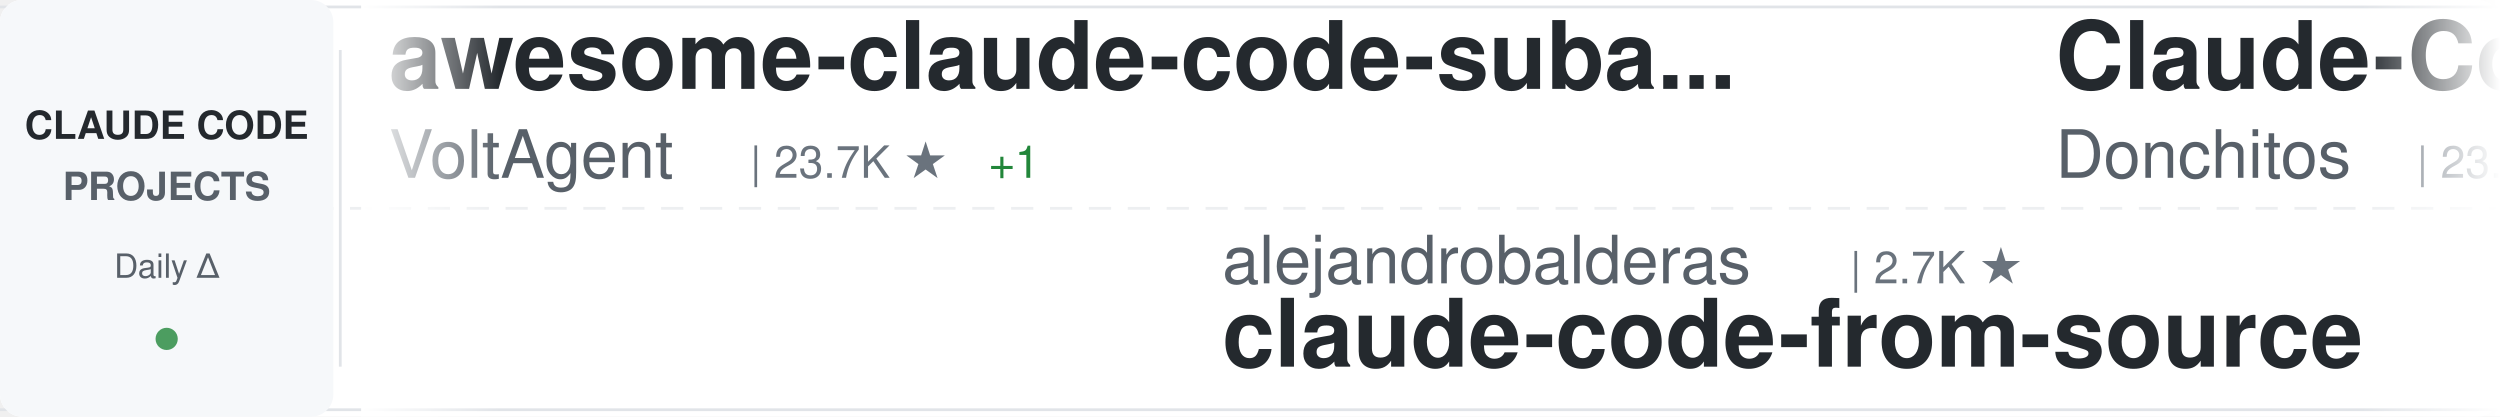
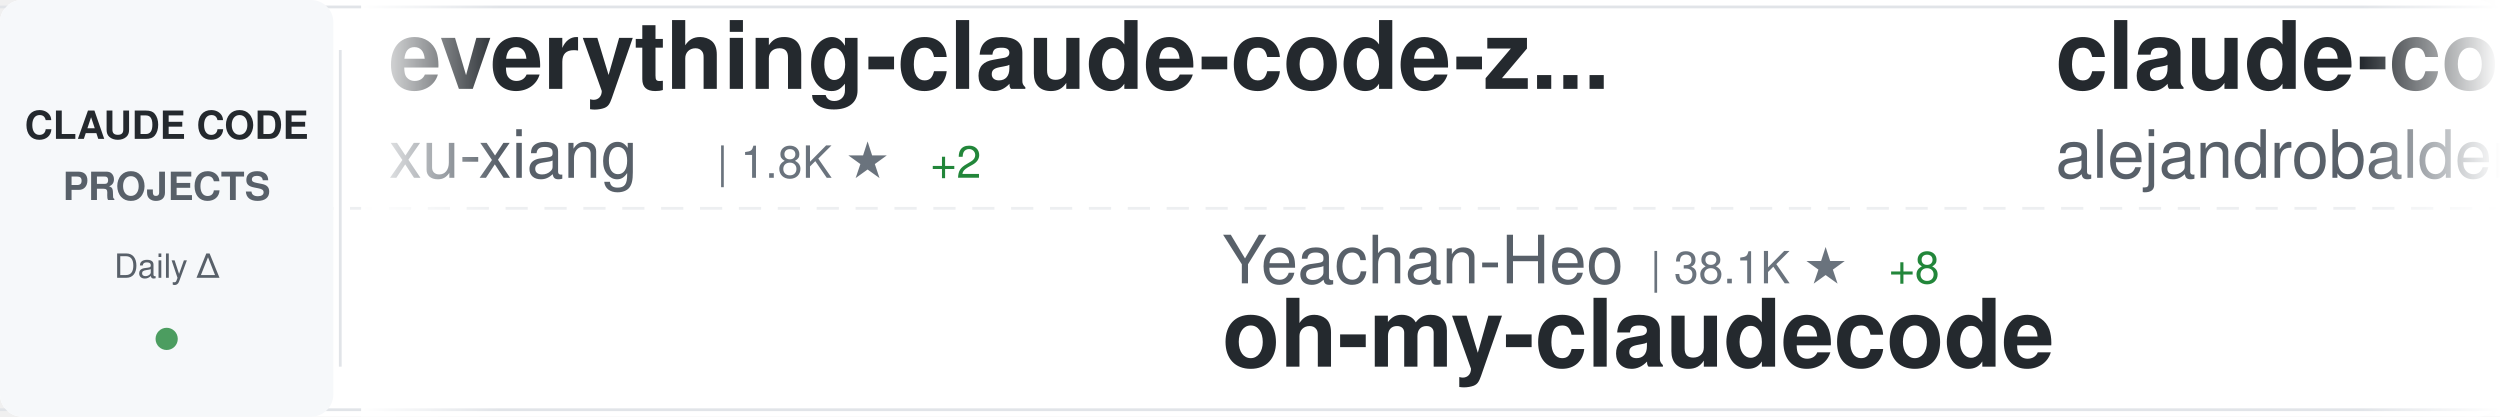
<svg xmlns="http://www.w3.org/2000/svg" width="900" height="150">
  <defs>
    <linearGradient id="awesomeLeftFade" x1="0%" y1="0%" x2="100%" y2="0%">
      <stop offset="0%" style="stop-color:#ffffff;stop-opacity:1" />
      <stop offset="100%" style="stop-color:#ffffff;stop-opacity:0" />
    </linearGradient>
    <linearGradient id="awesomeRightFade" x1="0%" y1="0%" x2="100%" y2="0%">
      <stop offset="0%" style="stop-color:#ffffff;stop-opacity:0" />
      <stop offset="100%" style="stop-color:#ffffff;stop-opacity:1" />
    </linearGradient>
  </defs>
  <rect width="900" height="150" fill="#ffffff" rx="8" />
  <rect x="0" y="2" width="900" height="1" fill="#e1e4e8" />
  <rect x="0" y="147" width="900" height="1" fill="#e1e4e8" />
  <line x1="0" y1="75" x2="900" y2="75" stroke="#e1e4e8" stroke-width="1" stroke-dasharray="8 6" opacity="0.6" />
  <rect x="0" y="0" width="120" height="150" fill="#f6f8fa" rx="8" />
  <text x="60" y="50" font-family="-apple-system, BlinkMacSystemFont, 'Segoe UI', Helvetica, Arial, sans-serif" font-size="14" font-weight="600" fill="#24292e" text-anchor="middle">CLAUDE CODE</text>
  <text x="60" y="72" font-family="-apple-system, BlinkMacSystemFont, 'Segoe UI', Helvetica, Arial, sans-serif" font-size="14" font-weight="600" fill="#586069" text-anchor="middle">PROJECTS</text>
  <text x="60" y="100" font-family="-apple-system, BlinkMacSystemFont, 'Segoe UI', Helvetica, Arial, sans-serif" font-size="12" font-weight="500" fill="#586069" text-anchor="middle">Daily Δ</text>
  <circle cx="60" cy="122" r="4" fill="#22863a" opacity="0.8" />
  <rect x="122" y="18" width="1" height="114" fill="#e1e4e8" />
  <clipPath id="awesomeTickerClip">
    <rect x="130" y="0" width="770" height="150" />
  </clipPath>
  <g clip-path="url(#awesomeTickerClip)">
    <g id="awesomeTickerItems">
      <animateTransform attributeName="transform" attributeType="XML" type="translate" from="0 0" to="-3000 0" dur="54s" repeatCount="indefinite" />
      <g transform="translate(0, 0)">
-         <text x="140" y="32" font-family="-apple-system, BlinkMacSystemFont, 'Segoe UI', Helvetica, Arial, sans-serif" font-size="34" font-weight="600" fill="#24292e">awesome-claude-code-suba...</text>
-         <text x="140" y="64" font-family="-apple-system, BlinkMacSystemFont, 'Segoe UI', Helvetica, Arial, sans-serif" font-size="24" font-weight="400" fill="#586069">VoltAgent</text>
-         <text x="270" y="64" font-family="-apple-system, BlinkMacSystemFont, 'Segoe UI', Helvetica, Arial, sans-serif" font-size="16" font-weight="500" fill="#6a737d">| 23.7K ★</text>
-         <text x="356" y="64" font-family="-apple-system, BlinkMacSystemFont, 'Segoe UI', Helvetica, Arial, sans-serif" font-size="16" font-weight="500" fill="#22863a"> +1</text>
+         <text x="140" y="32" font-family="-apple-system, BlinkMacSystemFont, 'Segoe UI', Helvetica, Arial, sans-serif" font-size="34" font-weight="600" fill="#24292e">everything-claude-code-z...</text>
+         <text x="140" y="64" font-family="-apple-system, BlinkMacSystemFont, 'Segoe UI', Helvetica, Arial, sans-serif" font-size="24" font-weight="400" fill="#586069">xu-xiang</text>
+         <text x="258" y="64" font-family="-apple-system, BlinkMacSystemFont, 'Segoe UI', Helvetica, Arial, sans-serif" font-size="16" font-weight="500" fill="#6a737d">| 1.8K ★</text>
+         <text x="335" y="64" font-family="-apple-system, BlinkMacSystemFont, 'Segoe UI', Helvetica, Arial, sans-serif" font-size="16" font-weight="500" fill="#22863a"> +2</text>
      </g>
      <g transform="translate(300, 0)">
-         <text x="140" y="102" font-family="-apple-system, BlinkMacSystemFont, 'Segoe UI', Helvetica, Arial, sans-serif" font-size="24" font-weight="400" fill="#586069">alejandrobalderas</text>
-         <text x="366" y="102" font-family="-apple-system, BlinkMacSystemFont, 'Segoe UI', Helvetica, Arial, sans-serif" font-size="16" font-weight="500" fill="#6a737d">| 2.7K ★</text>
-         <text x="140" y="132" font-family="-apple-system, BlinkMacSystemFont, 'Segoe UI', Helvetica, Arial, sans-serif" font-size="34" font-weight="600" fill="#24292e">claude-code-from-source</text>
+         <text x="140" y="102" font-family="-apple-system, BlinkMacSystemFont, 'Segoe UI', Helvetica, Arial, sans-serif" font-size="24" font-weight="400" fill="#586069">Yeachan-Heo</text>
+         <text x="294" y="102" font-family="-apple-system, BlinkMacSystemFont, 'Segoe UI', Helvetica, Arial, sans-serif" font-size="16" font-weight="500" fill="#6a737d">| 38.1K ★</text>
+         <text x="380" y="102" font-family="-apple-system, BlinkMacSystemFont, 'Segoe UI', Helvetica, Arial, sans-serif" font-size="16" font-weight="500" fill="#22863a"> +8</text>
+         <text x="140" y="132" font-family="-apple-system, BlinkMacSystemFont, 'Segoe UI', Helvetica, Arial, sans-serif" font-size="34" font-weight="600" fill="#24292e">oh-my-claudecode</text>
      </g>
      <g transform="translate(600, 0)">
-         <text x="140" y="32" font-family="-apple-system, BlinkMacSystemFont, 'Segoe UI', Helvetica, Arial, sans-serif" font-size="34" font-weight="600" fill="#24292e">Claude-Code-Game-Studios</text>
-         <text x="140" y="64" font-family="-apple-system, BlinkMacSystemFont, 'Segoe UI', Helvetica, Arial, sans-serif" font-size="24" font-weight="400" fill="#586069">Donchitos</text>
-         <text x="270" y="64" font-family="-apple-system, BlinkMacSystemFont, 'Segoe UI', Helvetica, Arial, sans-serif" font-size="16" font-weight="500" fill="#6a737d">| 23.4K ★</text>
+         <text x="140" y="32" font-family="-apple-system, BlinkMacSystemFont, 'Segoe UI', Helvetica, Arial, sans-serif" font-size="34" font-weight="600" fill="#24292e">claude-code-from-source</text>
+         <text x="140" y="64" font-family="-apple-system, BlinkMacSystemFont, 'Segoe UI', Helvetica, Arial, sans-serif" font-size="24" font-weight="400" fill="#586069">alejandrobalderas</text>
+         <text x="366" y="64" font-family="-apple-system, BlinkMacSystemFont, 'Segoe UI', Helvetica, Arial, sans-serif" font-size="16" font-weight="500" fill="#6a737d">| 2.7K ★</text>
      </g>
      <g transform="translate(900, 0)">
-         <text x="140" y="102" font-family="-apple-system, BlinkMacSystemFont, 'Segoe UI', Helvetica, Arial, sans-serif" font-size="24" font-weight="400" fill="#586069">pedrohcgs</text>
-         <text x="270" y="102" font-family="-apple-system, BlinkMacSystemFont, 'Segoe UI', Helvetica, Arial, sans-serif" font-size="16" font-weight="500" fill="#6a737d">| 1.4K ★</text>
-         <text x="140" y="132" font-family="-apple-system, BlinkMacSystemFont, 'Segoe UI', Helvetica, Arial, sans-serif" font-size="34" font-weight="600" fill="#24292e">claude-code-my-workflow</text>
+         <text x="140" y="102" font-family="-apple-system, BlinkMacSystemFont, 'Segoe UI', Helvetica, Arial, sans-serif" font-size="24" font-weight="400" fill="#586069">guanshan</text>
+         <text x="258" y="102" font-family="-apple-system, BlinkMacSystemFont, 'Segoe UI', Helvetica, Arial, sans-serif" font-size="16" font-weight="500" fill="#6a737d">| 61 ★</text>
+         <text x="140" y="132" font-family="-apple-system, BlinkMacSystemFont, 'Segoe UI', Helvetica, Arial, sans-serif" font-size="34" font-weight="600" fill="#24292e">ClaudeCode</text>
      </g>
      <g transform="translate(1200, 0)">
-         <text x="140" y="32" font-family="-apple-system, BlinkMacSystemFont, 'Segoe UI', Helvetica, Arial, sans-serif" font-size="34" font-weight="600" fill="#24292e">claude-code-base-action</text>
-         <text x="140" y="64" font-family="-apple-system, BlinkMacSystemFont, 'Segoe UI', Helvetica, Arial, sans-serif" font-size="24" font-weight="400" fill="#586069">anthropics</text>
-         <text x="282" y="64" font-family="-apple-system, BlinkMacSystemFont, 'Segoe UI', Helvetica, Arial, sans-serif" font-size="16" font-weight="500" fill="#6a737d">| 928 ★</text>
-         <text x="350" y="64" font-family="-apple-system, BlinkMacSystemFont, 'Segoe UI', Helvetica, Arial, sans-serif" font-size="16" font-weight="500" fill="#22863a"> +1</text>
+         <text x="140" y="32" font-family="-apple-system, BlinkMacSystemFont, 'Segoe UI', Helvetica, Arial, sans-serif" font-size="34" font-weight="600" fill="#24292e">claude-code-harness</text>
+         <text x="140" y="64" font-family="-apple-system, BlinkMacSystemFont, 'Segoe UI', Helvetica, Arial, sans-serif" font-size="24" font-weight="400" fill="#586069">Chachamaru127</text>
+         <text x="318" y="64" font-family="-apple-system, BlinkMacSystemFont, 'Segoe UI', Helvetica, Arial, sans-serif" font-size="16" font-weight="500" fill="#6a737d">| 3.0K ★</text>
+         <text x="395" y="64" font-family="-apple-system, BlinkMacSystemFont, 'Segoe UI', Helvetica, Arial, sans-serif" font-size="16" font-weight="500" fill="#22863a"> +1</text>
      </g>
      <g transform="translate(1500, 0)">
-         <text x="140" y="102" font-family="-apple-system, BlinkMacSystemFont, 'Segoe UI', Helvetica, Arial, sans-serif" font-size="24" font-weight="400" fill="#586069">OneRedOak</text>
-         <text x="270" y="102" font-family="-apple-system, BlinkMacSystemFont, 'Segoe UI', Helvetica, Arial, sans-serif" font-size="16" font-weight="500" fill="#6a737d">| 3.9K ★</text>
-         <text x="140" y="132" font-family="-apple-system, BlinkMacSystemFont, 'Segoe UI', Helvetica, Arial, sans-serif" font-size="34" font-weight="600" fill="#24292e">claude-code-workflows</text>
+         <text x="140" y="102" font-family="-apple-system, BlinkMacSystemFont, 'Segoe UI', Helvetica, Arial, sans-serif" font-size="24" font-weight="400" fill="#586069">router-for-me</text>
+         <text x="318" y="102" font-family="-apple-system, BlinkMacSystemFont, 'Segoe UI', Helvetica, Arial, sans-serif" font-size="16" font-weight="500" fill="#6a737d">| 45.1K ★</text>
+         <text x="404" y="102" font-family="-apple-system, BlinkMacSystemFont, 'Segoe UI', Helvetica, Arial, sans-serif" font-size="16" font-weight="500" fill="#22863a"> +21</text>
+         <text x="140" y="132" font-family="-apple-system, BlinkMacSystemFont, 'Segoe UI', Helvetica, Arial, sans-serif" font-size="34" font-weight="600" fill="#24292e">CLIProxyAPI</text>
      </g>
      <g transform="translate(1800, 0)">
-         <text x="140" y="32" font-family="-apple-system, BlinkMacSystemFont, 'Segoe UI', Helvetica, Arial, sans-serif" font-size="34" font-weight="600" fill="#24292e">edmunds-claude-code</text>
-         <text x="140" y="64" font-family="-apple-system, BlinkMacSystemFont, 'Segoe UI', Helvetica, Arial, sans-serif" font-size="24" font-weight="400" fill="#586069">edmund-io</text>
-         <text x="270" y="64" font-family="-apple-system, BlinkMacSystemFont, 'Segoe UI', Helvetica, Arial, sans-serif" font-size="16" font-weight="500" fill="#6a737d">| 1.5K ★</text>
+         <text x="140" y="32" font-family="-apple-system, BlinkMacSystemFont, 'Segoe UI', Helvetica, Arial, sans-serif" font-size="34" font-weight="600" fill="#24292e">claude-code-proxy</text>
+         <text x="140" y="64" font-family="-apple-system, BlinkMacSystemFont, 'Segoe UI', Helvetica, Arial, sans-serif" font-size="24" font-weight="400" fill="#586069">1rgs</text>
+         <text x="210" y="64" font-family="-apple-system, BlinkMacSystemFont, 'Segoe UI', Helvetica, Arial, sans-serif" font-size="16" font-weight="500" fill="#6a737d">| 3.7K ★</text>
      </g>
      <g transform="translate(2100, 0)">
-         <text x="140" y="102" font-family="-apple-system, BlinkMacSystemFont, 'Segoe UI', Helvetica, Arial, sans-serif" font-size="24" font-weight="400" fill="#586069">davila7</text>
-         <text x="246" y="102" font-family="-apple-system, BlinkMacSystemFont, 'Segoe UI', Helvetica, Arial, sans-serif" font-size="16" font-weight="500" fill="#6a737d">| 29.9K ★</text>
-         <text x="332" y="102" font-family="-apple-system, BlinkMacSystemFont, 'Segoe UI', Helvetica, Arial, sans-serif" font-size="16" font-weight="500" fill="#22863a"> +2</text>
-         <text x="140" y="132" font-family="-apple-system, BlinkMacSystemFont, 'Segoe UI', Helvetica, Arial, sans-serif" font-size="34" font-weight="600" fill="#24292e">claude-code-templates</text>
+         <text x="140" y="102" font-family="-apple-system, BlinkMacSystemFont, 'Segoe UI', Helvetica, Arial, sans-serif" font-size="24" font-weight="400" fill="#586069">diet103</text>
+         <text x="246" y="102" font-family="-apple-system, BlinkMacSystemFont, 'Segoe UI', Helvetica, Arial, sans-serif" font-size="16" font-weight="500" fill="#6a737d">| 10.0K ★</text>
+         <text x="140" y="132" font-family="-apple-system, BlinkMacSystemFont, 'Segoe UI', Helvetica, Arial, sans-serif" font-size="34" font-weight="600" fill="#24292e">claude-code-infrastructu...</text>
      </g>
      <g transform="translate(2400, 0)">
-         <text x="140" y="32" font-family="-apple-system, BlinkMacSystemFont, 'Segoe UI', Helvetica, Arial, sans-serif" font-size="34" font-weight="600" fill="#24292e">claude-code-prompts</text>
-         <text x="140" y="64" font-family="-apple-system, BlinkMacSystemFont, 'Segoe UI', Helvetica, Arial, sans-serif" font-size="24" font-weight="400" fill="#586069">repowise-dev</text>
-         <text x="306" y="64" font-family="-apple-system, BlinkMacSystemFont, 'Segoe UI', Helvetica, Arial, sans-serif" font-size="16" font-weight="500" fill="#6a737d">| 1.2K ★</text>
+         <text x="140" y="32" font-family="-apple-system, BlinkMacSystemFont, 'Segoe UI', Helvetica, Arial, sans-serif" font-size="34" font-weight="600" fill="#24292e">Claude-Code</text>
+         <text x="140" y="64" font-family="-apple-system, BlinkMacSystemFont, 'Segoe UI', Helvetica, Arial, sans-serif" font-size="24" font-weight="400" fill="#586069">OrcaWhisper</text>
+         <text x="294" y="64" font-family="-apple-system, BlinkMacSystemFont, 'Segoe UI', Helvetica, Arial, sans-serif" font-size="16" font-weight="500" fill="#6a737d">| 86 ★</text>
      </g>
      <g transform="translate(2700, 0)">
-         <text x="140" y="102" font-family="-apple-system, BlinkMacSystemFont, 'Segoe UI', Helvetica, Arial, sans-serif" font-size="24" font-weight="400" fill="#586069">Maciek-roboblog</text>
-         <text x="342" y="102" font-family="-apple-system, BlinkMacSystemFont, 'Segoe UI', Helvetica, Arial, sans-serif" font-size="16" font-weight="500" fill="#6a737d">| 8.5K ★</text>
-         <text x="419" y="102" font-family="-apple-system, BlinkMacSystemFont, 'Segoe UI', Helvetica, Arial, sans-serif" font-size="16" font-weight="500" fill="#22863a"> +1</text>
-         <text x="140" y="132" font-family="-apple-system, BlinkMacSystemFont, 'Segoe UI', Helvetica, Arial, sans-serif" font-size="34" font-weight="600" fill="#24292e">Claude-Code-Usage-Monito...</text>
+         <text x="140" y="102" font-family="-apple-system, BlinkMacSystemFont, 'Segoe UI', Helvetica, Arial, sans-serif" font-size="24" font-weight="400" fill="#586069">fuergaosi233</text>
+         <text x="306" y="102" font-family="-apple-system, BlinkMacSystemFont, 'Segoe UI', Helvetica, Arial, sans-serif" font-size="16" font-weight="500" fill="#6a737d">| 2.8K ★</text>
+         <text x="140" y="132" font-family="-apple-system, BlinkMacSystemFont, 'Segoe UI', Helvetica, Arial, sans-serif" font-size="34" font-weight="600" fill="#24292e">claude-code-proxy</text>
      </g>
      <g transform="translate(3000, 0)">
-         <text x="140" y="32" font-family="-apple-system, BlinkMacSystemFont, 'Segoe UI', Helvetica, Arial, sans-serif" font-size="34" font-weight="600" fill="#24292e">awesome-claude-code-suba...</text>
-         <text x="140" y="64" font-family="-apple-system, BlinkMacSystemFont, 'Segoe UI', Helvetica, Arial, sans-serif" font-size="24" font-weight="400" fill="#586069">VoltAgent</text>
-         <text x="270" y="64" font-family="-apple-system, BlinkMacSystemFont, 'Segoe UI', Helvetica, Arial, sans-serif" font-size="16" font-weight="500" fill="#6a737d">| 23.7K ★</text>
-         <text x="356" y="64" font-family="-apple-system, BlinkMacSystemFont, 'Segoe UI', Helvetica, Arial, sans-serif" font-size="16" font-weight="500" fill="#22863a"> +1</text>
+         <text x="140" y="32" font-family="-apple-system, BlinkMacSystemFont, 'Segoe UI', Helvetica, Arial, sans-serif" font-size="34" font-weight="600" fill="#24292e">everything-claude-code-z...</text>
+         <text x="140" y="64" font-family="-apple-system, BlinkMacSystemFont, 'Segoe UI', Helvetica, Arial, sans-serif" font-size="24" font-weight="400" fill="#586069">xu-xiang</text>
+         <text x="258" y="64" font-family="-apple-system, BlinkMacSystemFont, 'Segoe UI', Helvetica, Arial, sans-serif" font-size="16" font-weight="500" fill="#6a737d">| 1.8K ★</text>
+         <text x="335" y="64" font-family="-apple-system, BlinkMacSystemFont, 'Segoe UI', Helvetica, Arial, sans-serif" font-size="16" font-weight="500" fill="#22863a"> +2</text>
      </g>
      <g transform="translate(3300, 0)">
-         <text x="140" y="102" font-family="-apple-system, BlinkMacSystemFont, 'Segoe UI', Helvetica, Arial, sans-serif" font-size="24" font-weight="400" fill="#586069">alejandrobalderas</text>
-         <text x="366" y="102" font-family="-apple-system, BlinkMacSystemFont, 'Segoe UI', Helvetica, Arial, sans-serif" font-size="16" font-weight="500" fill="#6a737d">| 2.7K ★</text>
-         <text x="140" y="132" font-family="-apple-system, BlinkMacSystemFont, 'Segoe UI', Helvetica, Arial, sans-serif" font-size="34" font-weight="600" fill="#24292e">claude-code-from-source</text>
+         <text x="140" y="102" font-family="-apple-system, BlinkMacSystemFont, 'Segoe UI', Helvetica, Arial, sans-serif" font-size="24" font-weight="400" fill="#586069">Yeachan-Heo</text>
+         <text x="294" y="102" font-family="-apple-system, BlinkMacSystemFont, 'Segoe UI', Helvetica, Arial, sans-serif" font-size="16" font-weight="500" fill="#6a737d">| 38.1K ★</text>
+         <text x="380" y="102" font-family="-apple-system, BlinkMacSystemFont, 'Segoe UI', Helvetica, Arial, sans-serif" font-size="16" font-weight="500" fill="#22863a"> +8</text>
+         <text x="140" y="132" font-family="-apple-system, BlinkMacSystemFont, 'Segoe UI', Helvetica, Arial, sans-serif" font-size="34" font-weight="600" fill="#24292e">oh-my-claudecode</text>
      </g>
      <g transform="translate(3600, 0)">
-         <text x="140" y="32" font-family="-apple-system, BlinkMacSystemFont, 'Segoe UI', Helvetica, Arial, sans-serif" font-size="34" font-weight="600" fill="#24292e">Claude-Code-Game-Studios</text>
-         <text x="140" y="64" font-family="-apple-system, BlinkMacSystemFont, 'Segoe UI', Helvetica, Arial, sans-serif" font-size="24" font-weight="400" fill="#586069">Donchitos</text>
-         <text x="270" y="64" font-family="-apple-system, BlinkMacSystemFont, 'Segoe UI', Helvetica, Arial, sans-serif" font-size="16" font-weight="500" fill="#6a737d">| 23.4K ★</text>
+         <text x="140" y="32" font-family="-apple-system, BlinkMacSystemFont, 'Segoe UI', Helvetica, Arial, sans-serif" font-size="34" font-weight="600" fill="#24292e">claude-code-from-source</text>
+         <text x="140" y="64" font-family="-apple-system, BlinkMacSystemFont, 'Segoe UI', Helvetica, Arial, sans-serif" font-size="24" font-weight="400" fill="#586069">alejandrobalderas</text>
+         <text x="366" y="64" font-family="-apple-system, BlinkMacSystemFont, 'Segoe UI', Helvetica, Arial, sans-serif" font-size="16" font-weight="500" fill="#6a737d">| 2.7K ★</text>
      </g>
      <g transform="translate(3900, 0)">
-         <text x="140" y="102" font-family="-apple-system, BlinkMacSystemFont, 'Segoe UI', Helvetica, Arial, sans-serif" font-size="24" font-weight="400" fill="#586069">pedrohcgs</text>
-         <text x="270" y="102" font-family="-apple-system, BlinkMacSystemFont, 'Segoe UI', Helvetica, Arial, sans-serif" font-size="16" font-weight="500" fill="#6a737d">| 1.4K ★</text>
-         <text x="140" y="132" font-family="-apple-system, BlinkMacSystemFont, 'Segoe UI', Helvetica, Arial, sans-serif" font-size="34" font-weight="600" fill="#24292e">claude-code-my-workflow</text>
+         <text x="140" y="102" font-family="-apple-system, BlinkMacSystemFont, 'Segoe UI', Helvetica, Arial, sans-serif" font-size="24" font-weight="400" fill="#586069">guanshan</text>
+         <text x="258" y="102" font-family="-apple-system, BlinkMacSystemFont, 'Segoe UI', Helvetica, Arial, sans-serif" font-size="16" font-weight="500" fill="#6a737d">| 61 ★</text>
+         <text x="140" y="132" font-family="-apple-system, BlinkMacSystemFont, 'Segoe UI', Helvetica, Arial, sans-serif" font-size="34" font-weight="600" fill="#24292e">ClaudeCode</text>
      </g>
    </g>
  </g>
  <rect x="130" y="0" width="50" height="150" fill="url(#awesomeLeftFade)" />
  <rect x="850" y="0" width="50" height="150" fill="url(#awesomeRightFade)" />
</svg>
